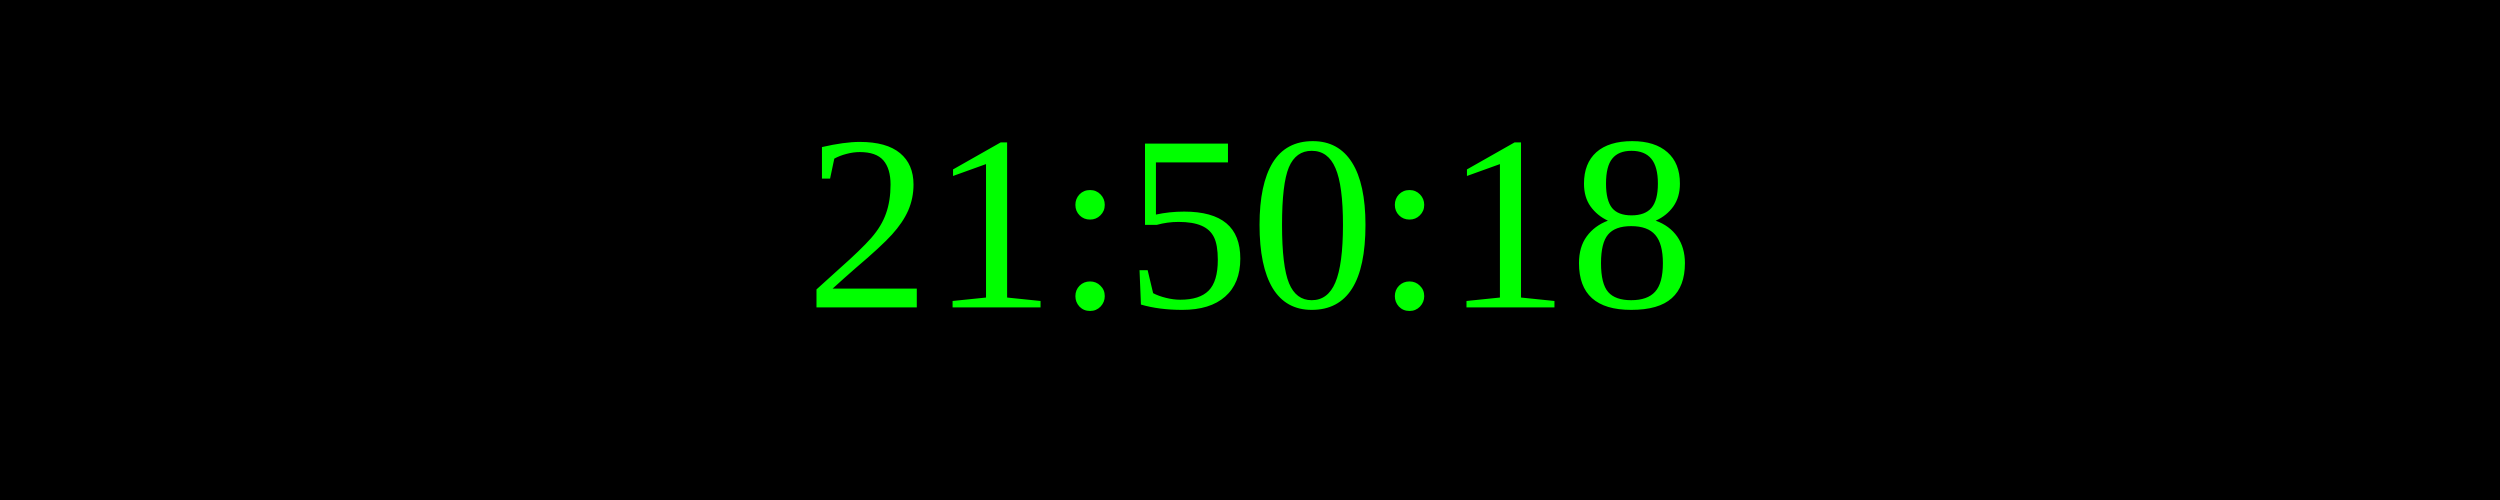
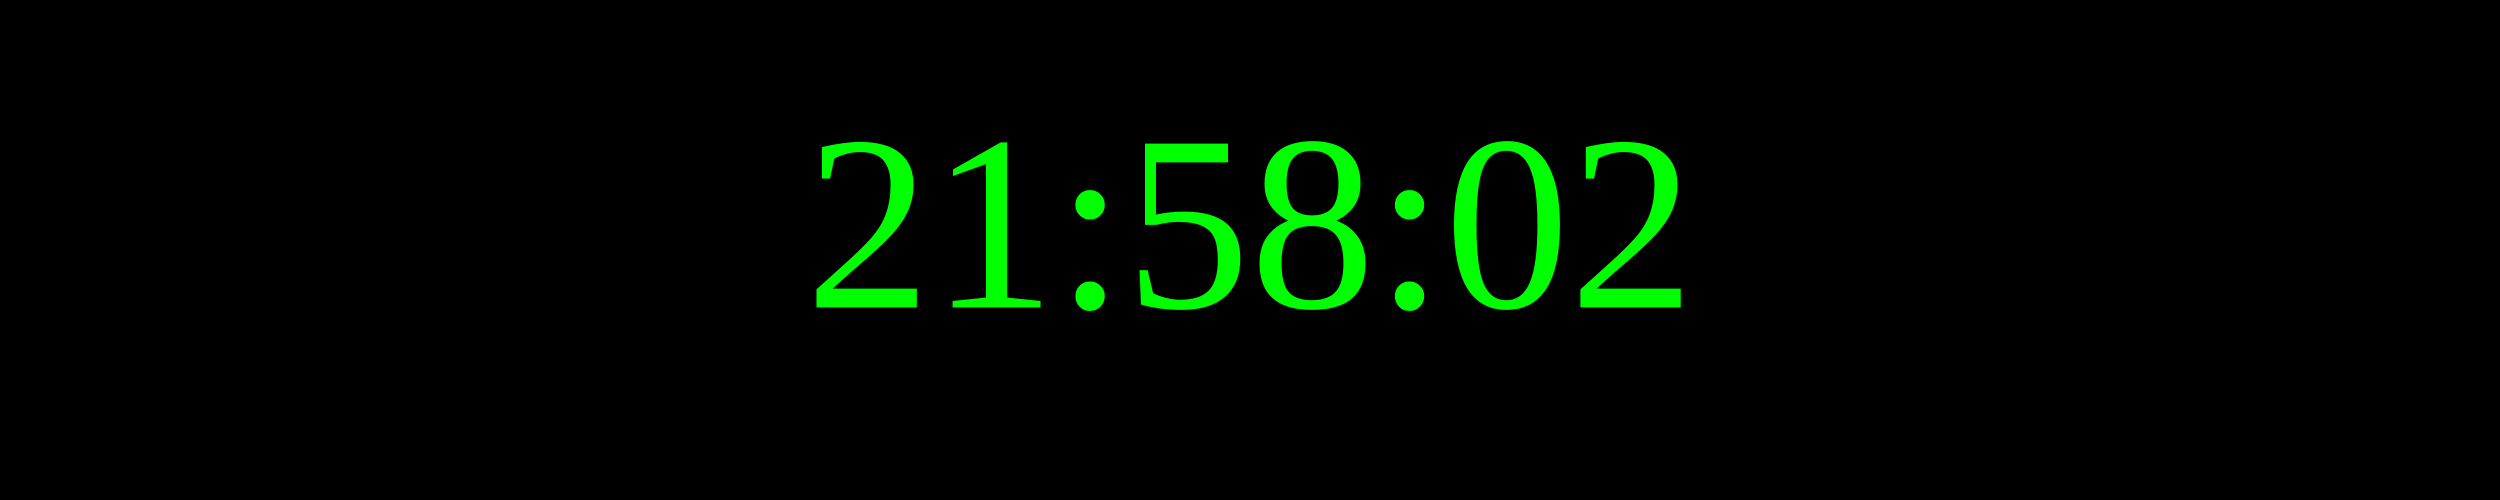
<svg xmlns="http://www.w3.org/2000/svg" width="250" height="50">
  <rect width="100%" height="100%" fill="black" />
  <text x="50%" y="50%" font-size="25" fill="lime" text-anchor="middle" dominant-baseline="middle">
- 21:50:18
+ 21:58:02
</text>
</svg>
